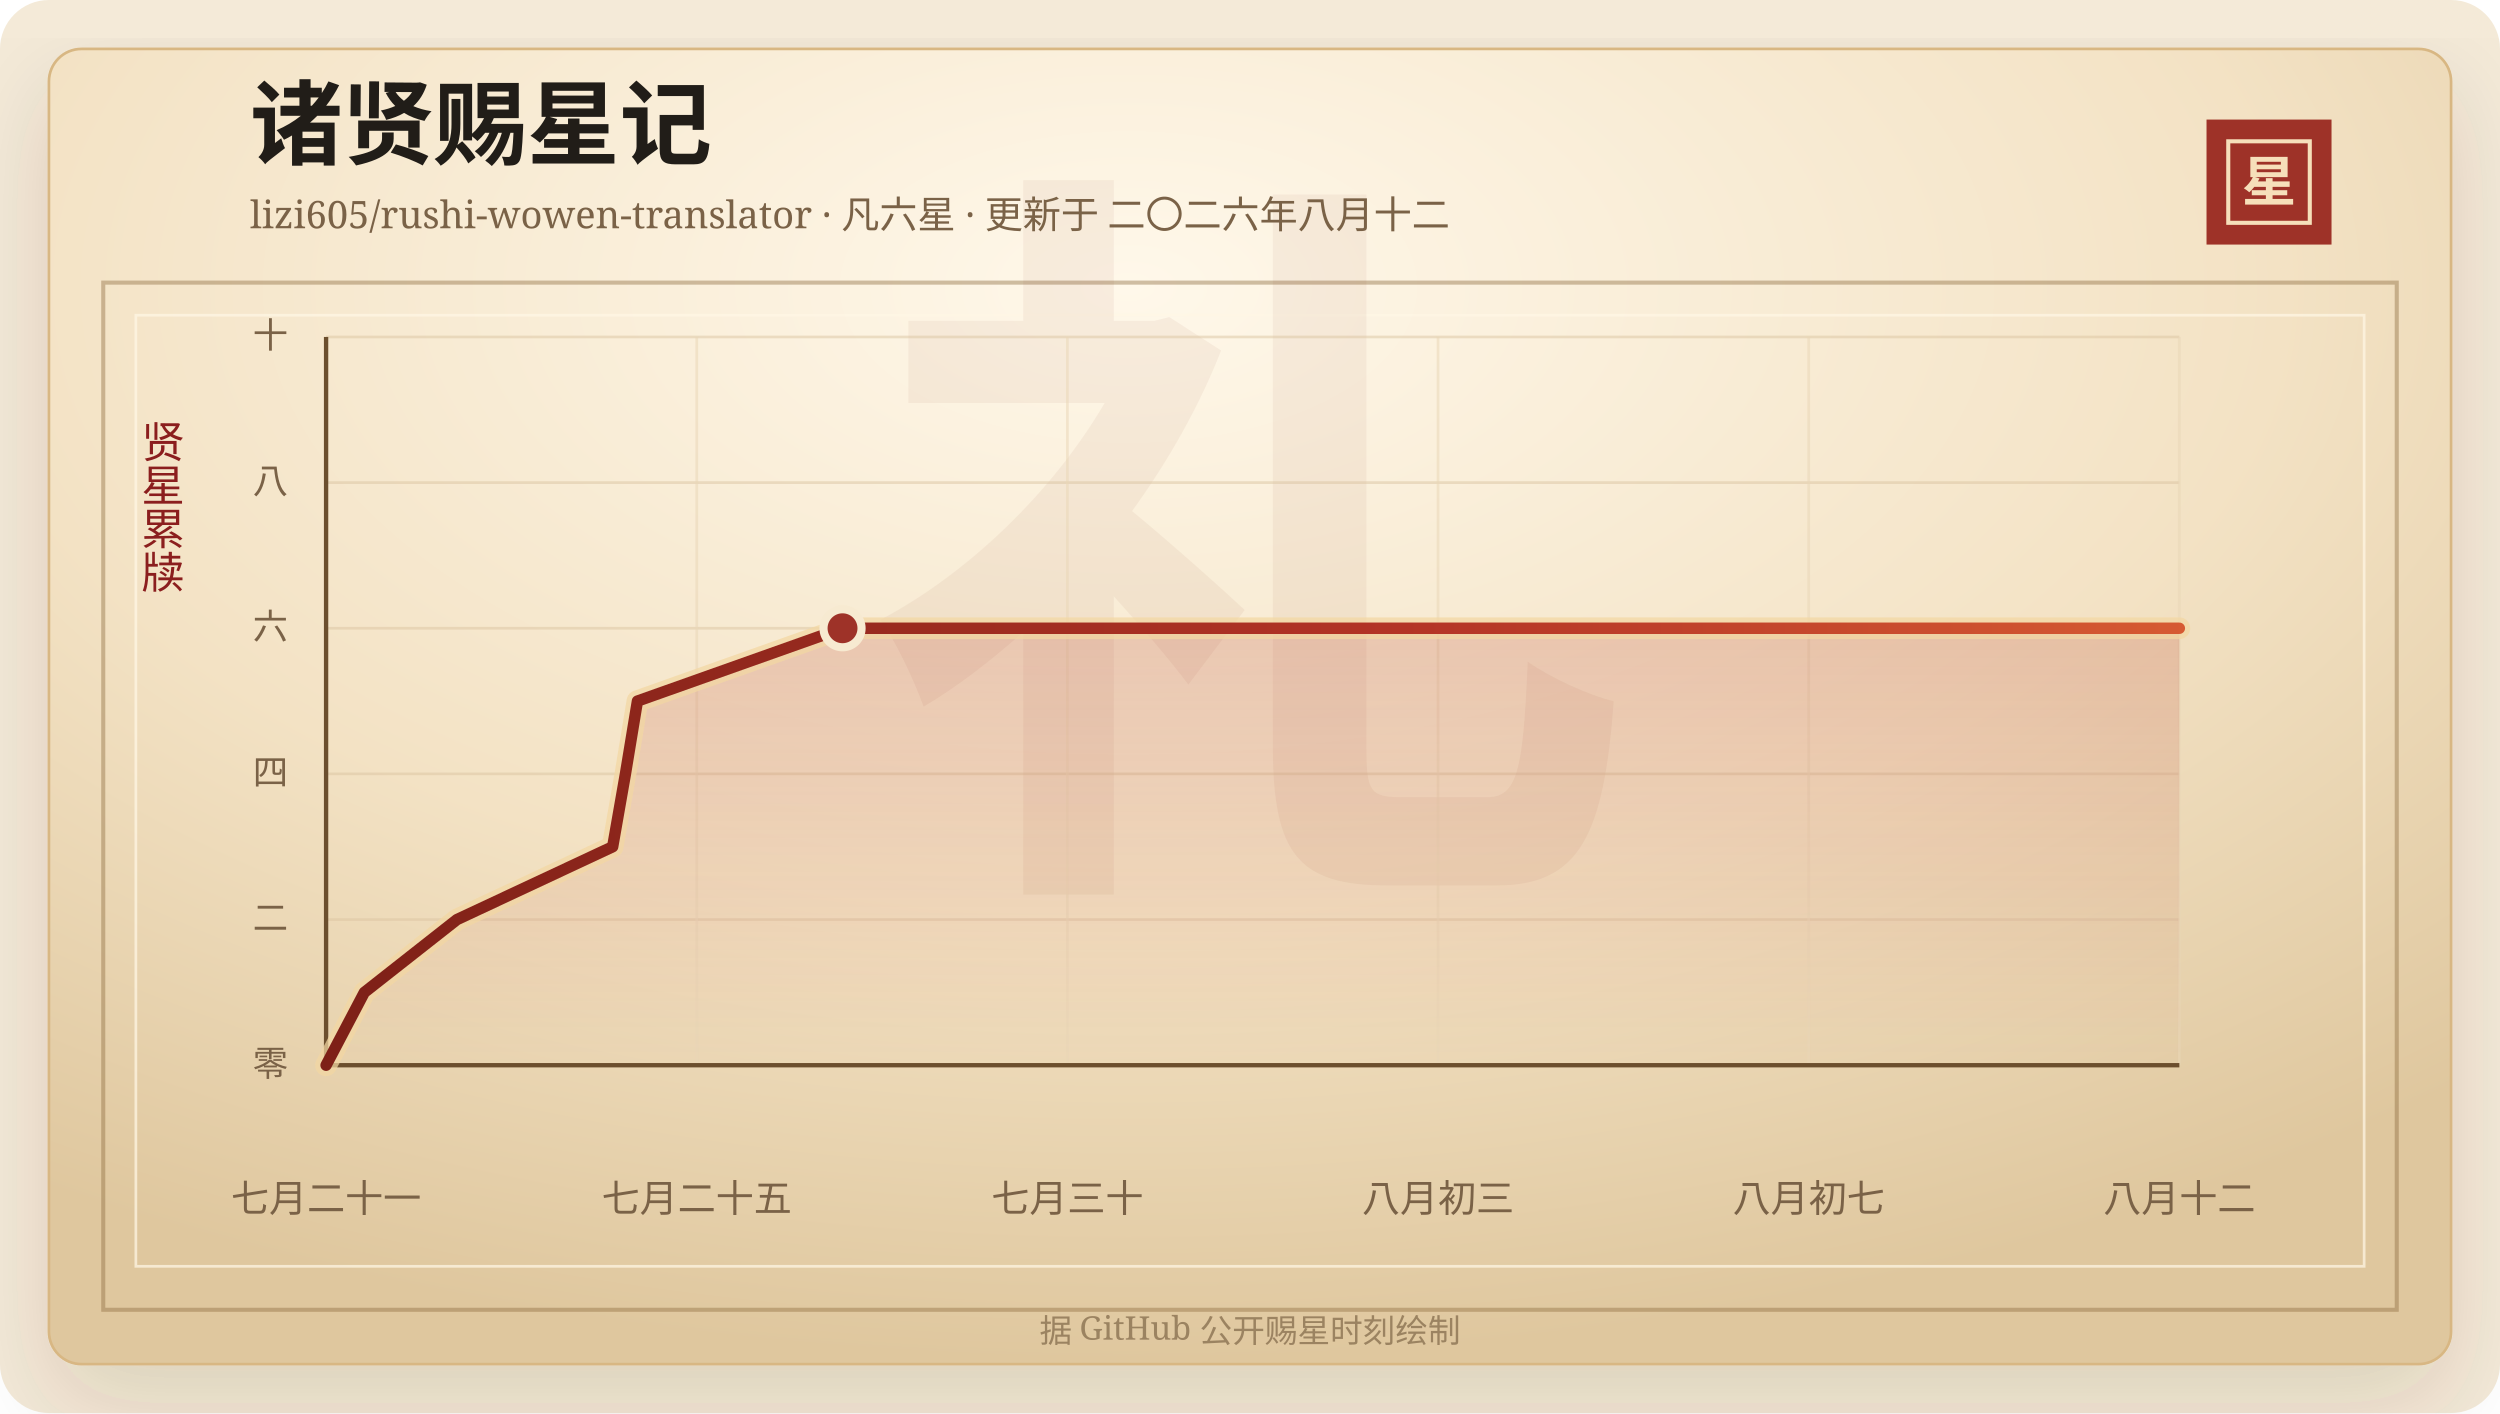
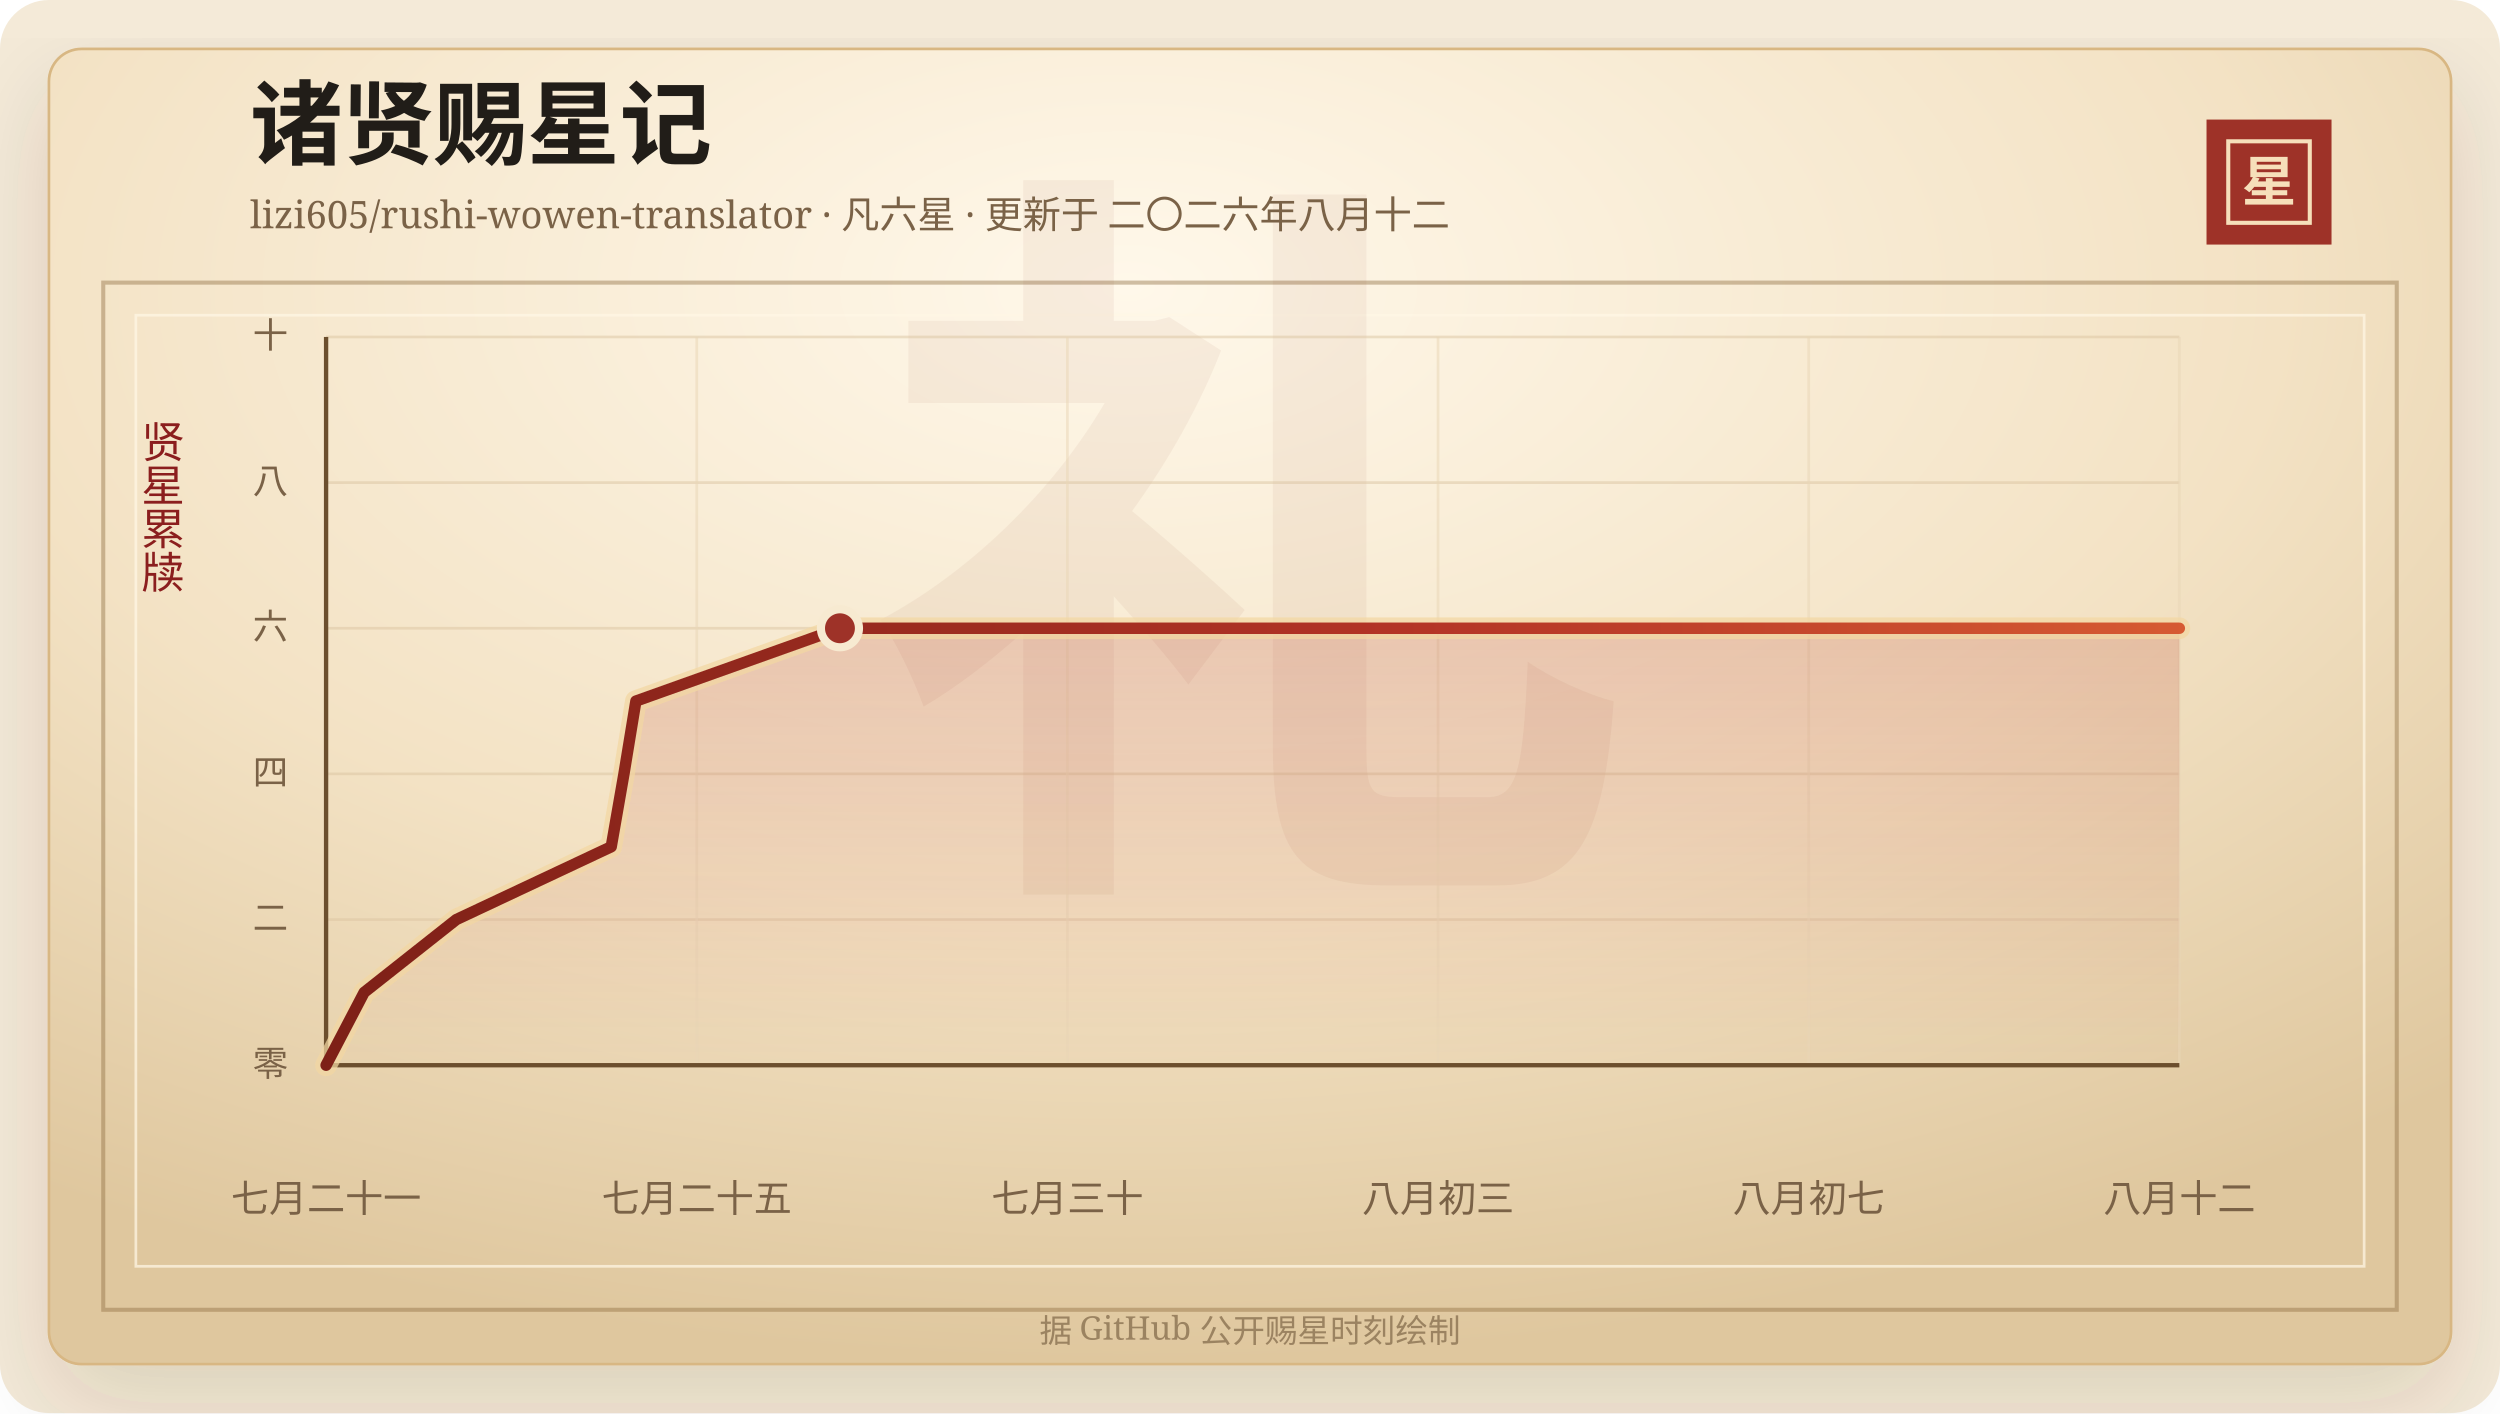
<svg xmlns="http://www.w3.org/2000/svg" width="920" height="520" viewBox="0 0 920 520" role="img" aria-labelledby="title desc">
  <defs>
    <linearGradient id="line" x1="0" x2="1" y1="0" y2="0">
      <stop offset="0%" stop-color="#7d2017" />
      <stop offset="58%" stop-color="#b33426" />
      <stop offset="100%" stop-color="#d65a32" />
    </linearGradient>
    <linearGradient id="area" x1="0" x2="0" y1="0" y2="1">
      <stop offset="0%" stop-color="#b33426" stop-opacity="0.2" />
      <stop offset="100%" stop-color="#b33426" stop-opacity="0" />
    </linearGradient>
    <radialGradient id="paper" cx="45%" cy="18%" r="82%">
      <stop offset="0%" stop-color="#fff8ea" />
      <stop offset="58%" stop-color="#f3e2c4" />
      <stop offset="100%" stop-color="#dfc79e" />
    </radialGradient>
    <filter id="shadow" x="-20%" y="-20%" width="140%" height="140%">
      <feDropShadow dx="0" dy="14" stdDeviation="18" flood-color="#3b2a20" flood-opacity="0.14" />
    </filter>
  </defs>
  <rect width="920" height="520" rx="18" fill="#f4ead8" />
  <rect x="18" y="18" width="884" height="484" rx="12" fill="url(#paper)" stroke="#d8b783" filter="url(#shadow)" />
  <rect x="38" y="104" width="844" height="378" fill="none" stroke="#8c6b3f" stroke-opacity="0.42" stroke-width="1.5" />
  <rect x="50" y="116" width="820" height="350" fill="none" stroke="#fff7e5" stroke-opacity="0.72" />
  <text x="460" y="304" text-anchor="middle" fill="#8c342a" fill-opacity="0.06" font-family="Songti SC, STSong, SimSun, serif" font-size="280" font-weight="700">礼</text>
  <text x="92" y="58" fill="#211d18" font-family="Songti SC, STSong, SimSun, serif" font-size="34" font-weight="700">诸贤赐星记</text>
  <text x="92" y="84" fill="#7a6247" font-family="Songti SC, STSong, SimSun, serif" font-size="14.0">lizi605/rushi-wowen-translator · 凡六星 · 更新于 二〇二六年八月十二</text>
  <rect x="812" y="44" width="46" height="46" fill="#9e3228" />
  <rect x="820" y="52" width="30" height="30" fill="none" stroke="#f6dfba" stroke-width="1.5" />
  <text x="835" y="74" text-anchor="middle" fill="#f6dfba" font-family="Songti SC, STSong, SimSun, serif" font-size="20" font-weight="700">星</text>
  <text x="60" y="166" text-anchor="middle" fill="#8b1e1e" font-family="Songti SC, STSong, SimSun, serif" font-size="16" writing-mode="vertical-rl">贤星累牍</text>
  <line x1="120" y1="392.00" x2="802" y2="392.00" stroke="#d9c29e" stroke-opacity="0.48" />
  <text x="106" y="396.00" text-anchor="end" fill="#7a6247" font-family="Songti SC, STSong, SimSun, serif" font-size="13">零</text>
  <line x1="120" y1="338.40" x2="802" y2="338.40" stroke="#d9c29e" stroke-opacity="0.48" />
  <text x="106" y="342.40" text-anchor="end" fill="#7a6247" font-family="Songti SC, STSong, SimSun, serif" font-size="13">二</text>
  <line x1="120" y1="284.80" x2="802" y2="284.80" stroke="#d9c29e" stroke-opacity="0.48" />
  <text x="106" y="288.80" text-anchor="end" fill="#7a6247" font-family="Songti SC, STSong, SimSun, serif" font-size="13">四</text>
  <line x1="120" y1="231.20" x2="802" y2="231.20" stroke="#d9c29e" stroke-opacity="0.48" />
  <text x="106" y="235.20" text-anchor="end" fill="#7a6247" font-family="Songti SC, STSong, SimSun, serif" font-size="13">六</text>
  <line x1="120" y1="177.60" x2="802" y2="177.60" stroke="#d9c29e" stroke-opacity="0.48" />
  <text x="106" y="181.60" text-anchor="end" fill="#7a6247" font-family="Songti SC, STSong, SimSun, serif" font-size="13">八</text>
  <line x1="120" y1="124.00" x2="802" y2="124.00" stroke="#d9c29e" stroke-opacity="0.48" />
  <text x="106" y="128.00" text-anchor="end" fill="#7a6247" font-family="Songti SC, STSong, SimSun, serif" font-size="13">十</text>
  <line x1="120.00" y1="124" x2="120.00" y2="392" stroke="#ead6b7" stroke-opacity="0.54" />
  <text x="120.00" y="446" text-anchor="middle" fill="#7a6247" font-family="Songti SC, STSong, SimSun, serif" font-size="14">七月二十一</text>
  <line x1="256.40" y1="124" x2="256.40" y2="392" stroke="#ead6b7" stroke-opacity="0.54" />
  <text x="256.40" y="446" text-anchor="middle" fill="#7a6247" font-family="Songti SC, STSong, SimSun, serif" font-size="14">七月二十五</text>
  <line x1="392.80" y1="124" x2="392.80" y2="392" stroke="#ead6b7" stroke-opacity="0.54" />
  <text x="392.80" y="446" text-anchor="middle" fill="#7a6247" font-family="Songti SC, STSong, SimSun, serif" font-size="14">七月三十</text>
  <line x1="529.20" y1="124" x2="529.20" y2="392" stroke="#ead6b7" stroke-opacity="0.54" />
  <text x="529.20" y="446" text-anchor="middle" fill="#7a6247" font-family="Songti SC, STSong, SimSun, serif" font-size="14">八月初三</text>
  <line x1="665.60" y1="124" x2="665.60" y2="392" stroke="#ead6b7" stroke-opacity="0.54" />
  <text x="665.60" y="446" text-anchor="middle" fill="#7a6247" font-family="Songti SC, STSong, SimSun, serif" font-size="14">八月初七</text>
  <line x1="802.00" y1="124" x2="802.00" y2="392" stroke="#ead6b7" stroke-opacity="0.54" />
  <text x="802.00" y="446" text-anchor="middle" fill="#7a6247" font-family="Songti SC, STSong, SimSun, serif" font-size="14">八月十二</text>
  <line x1="120" y1="392" x2="802" y2="392" stroke="#6c4f2e" stroke-width="1.6" />
  <line x1="120" y1="124" x2="120" y2="392" stroke="#6c4f2e" stroke-width="1.6" />
-   <polygon points="120.00,392.00 120.00,392.00 134.08,365.20 168.16,338.40 225.46,311.60 230.16,284.80 234.58,258.00 310.05,231.20 802.00,231.20 802.00,392.00" fill="url(#area)" />
-   <polyline points="120.00,392.00 134.08,365.20 168.16,338.40 225.46,311.60 230.16,284.80 234.58,258.00 310.05,231.20 802.00,231.20" fill="none" stroke="#f3d7a2" stroke-width="8" stroke-linecap="round" stroke-linejoin="round" opacity="0.72" />
-   <polyline points="120.00,392.00 134.08,365.20 168.16,338.40 225.46,311.60 230.16,284.80 234.58,258.00 310.05,231.20 802.00,231.20" fill="none" stroke="url(#line)" stroke-width="4.2" stroke-linecap="round" stroke-linejoin="round" />
-   <circle cx="310.05" cy="231.20" r="7" fill="#9e3228" stroke="#f7ead1" stroke-width="3" />
+   <polygon points="120.00,392.00 120.00,392.00 134.01,365.20 167.92,338.40 224.93,311.60 229.61,284.80 234.01,258.00 309.10,231.20 802.00,231.20 802.00,392.00" fill="url(#area)" />
+   <polyline points="120.00,392.00 134.01,365.20 167.92,338.40 224.93,311.60 229.61,284.80 234.01,258.00 309.10,231.20 802.00,231.20" fill="none" stroke="#f3d7a2" stroke-width="8" stroke-linecap="round" stroke-linejoin="round" opacity="0.72" />
+   <polyline points="120.00,392.00 134.01,365.20 167.92,338.40 224.93,311.60 229.61,284.80 234.01,258.00 309.10,231.20 802.00,231.20" fill="none" stroke="url(#line)" stroke-width="4.2" stroke-linecap="round" stroke-linejoin="round" />
+   <circle cx="309.10" cy="231.20" r="7" fill="#9e3228" stroke="#f7ead1" stroke-width="3" />
  <text x="460" y="494" text-anchor="middle" fill="#9b8361" font-family="Songti SC, STSong, SimSun, serif" font-size="12">据 GitHub 公开赐星时刻绘制</text>
</svg>
